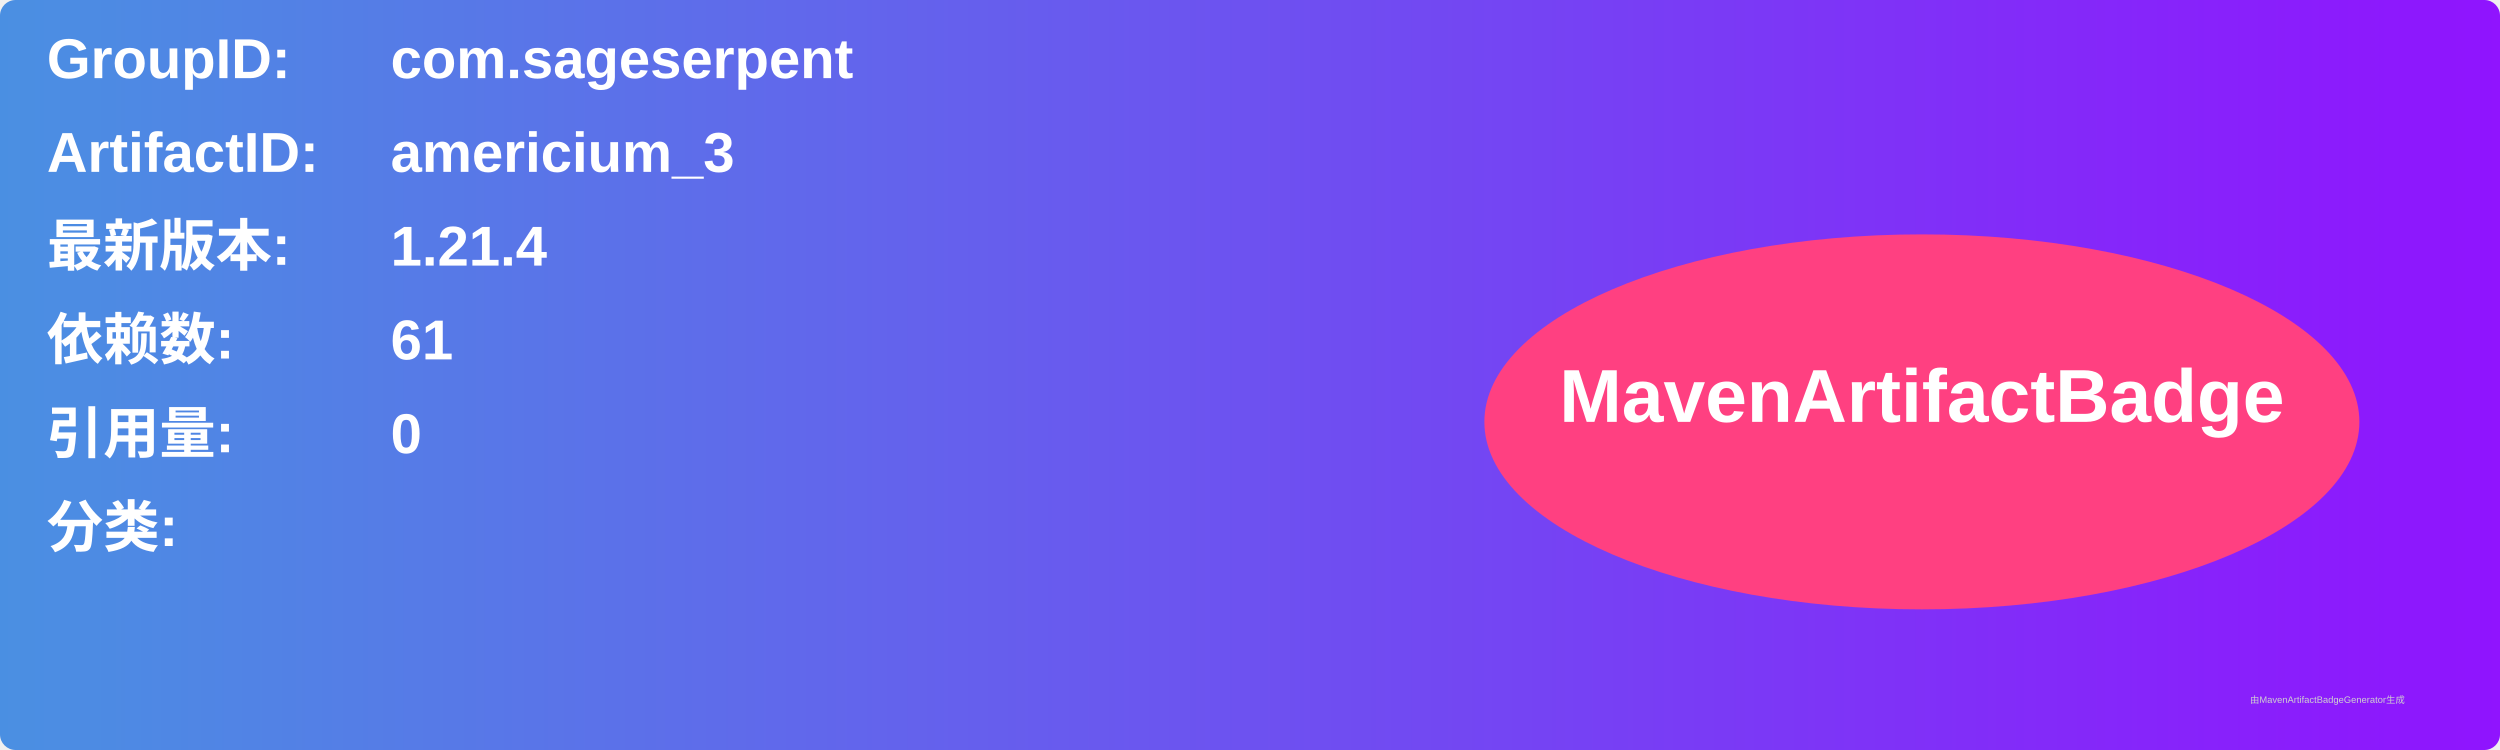
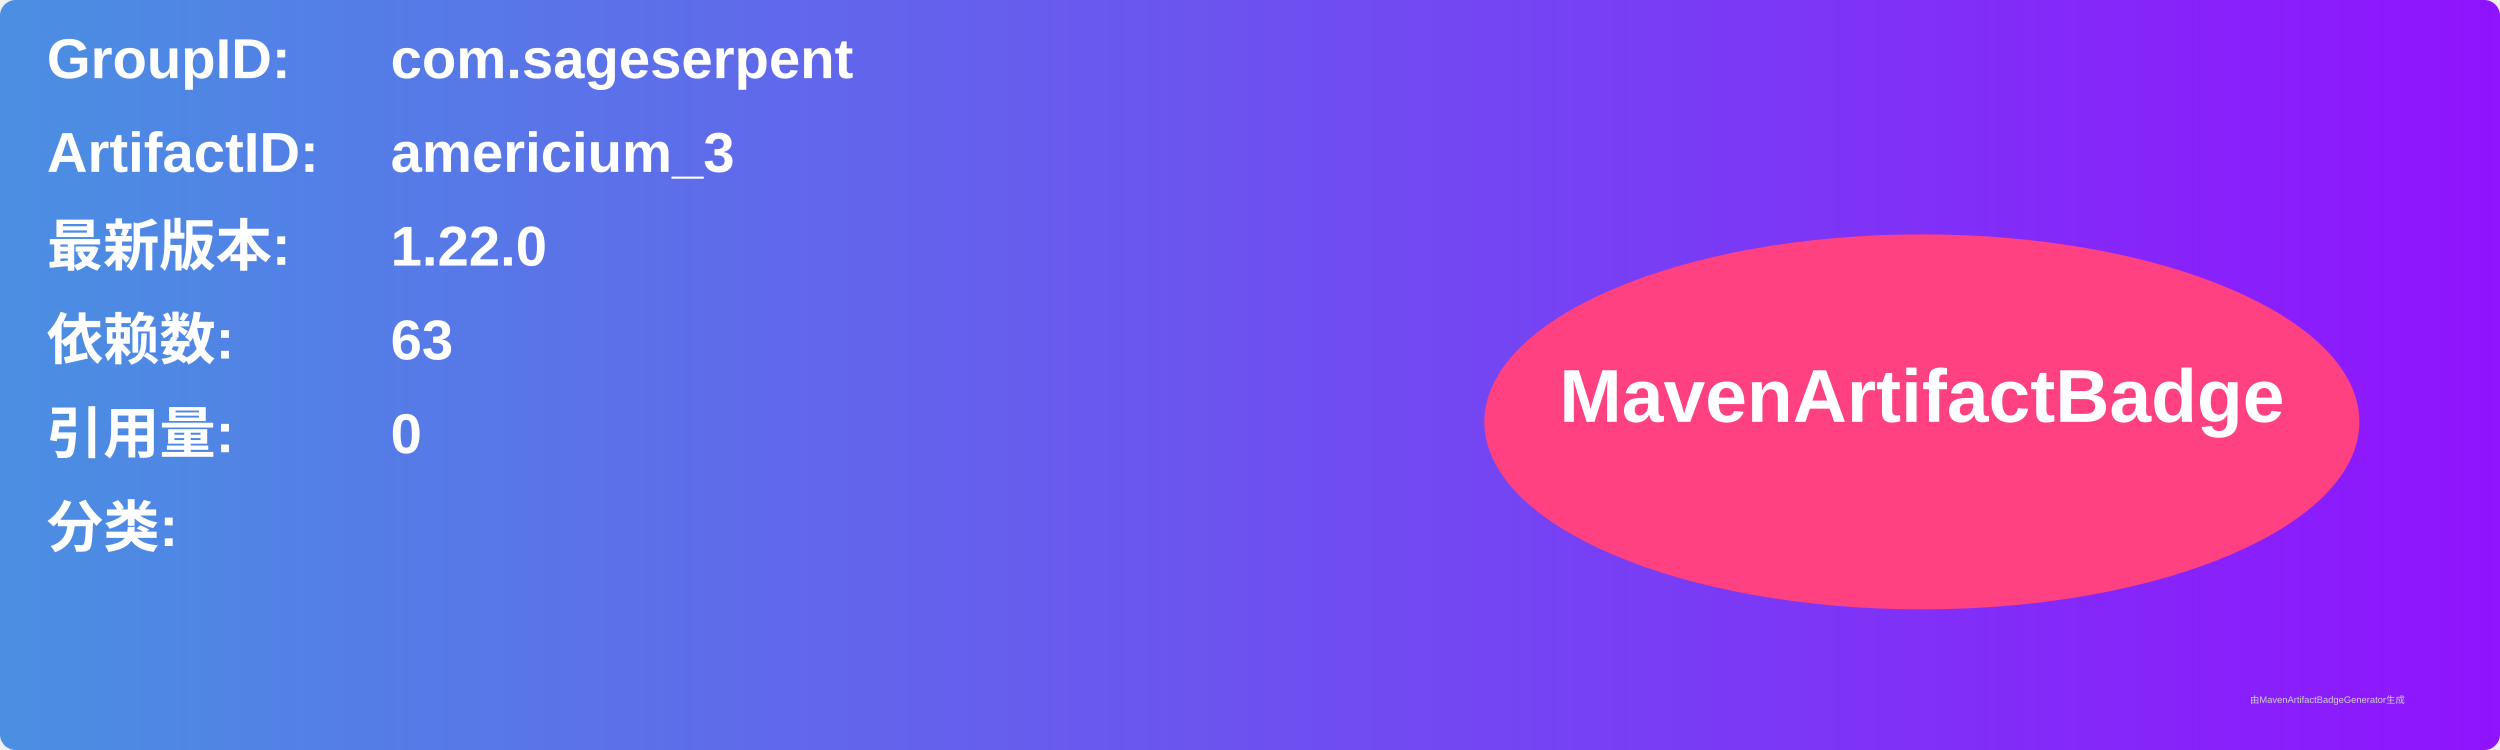
<svg xmlns="http://www.w3.org/2000/svg" width="800" height="240" viewBox="0 0 800 240">
  <linearGradient id="grad" x1="0%" y1="0%" x2="100%" y2="0%">
    <stop offset="0%" stop-color="#4a90e2" />
    <stop offset="100%" stop-color="#9013fe" />
  </linearGradient>
  <rect width="100%" height="100%" rx="5" ry="5" fill="url(#grad)" />
  <g transform="translate(15, 15)">
    <text x="0" y="10" font-family="Arial" font-size="18" fill="white" font-weight="bold" width="260">GroupID:</text>
    <text x="110" y="10" font-family="Arial" font-size="18" fill="white" font-weight="bold" width="460">com.sageserpent</text>
    <text x="0" y="40" font-family="Arial" font-size="18" fill="white" font-weight="bold" width="260">ArtifactID:</text>
    <text x="110" y="40" font-family="Arial" font-size="18" fill="white" font-weight="bold" width="460">americium_3</text>
    <text x="0" y="70" font-family="Arial" font-size="18" fill="white" font-weight="bold">最新版本:</text>
    <text x="110" y="70" font-family="Arial" font-size="18" fill="white" font-weight="bold">
-       <tspan font-weight="bold">1.21.4</tspan>
+       <tspan font-weight="bold">1.22.0</tspan>
    </text>
    <text x="0" y="100" font-family="Arial" font-size="18" fill="white" font-weight="bold">依赖数: </text>
    <text x="110" y="100" font-family="Arial" font-size="18" fill="white">
-       <tspan font-weight="bold">61</tspan>
+       <tspan font-weight="bold">63</tspan>
    </text>
    <text x="0" y="130" font-family="Arial" font-size="18" fill="white" font-weight="bold">引用量: </text>
    <text x="110" y="130" font-family="Arial" font-size="18" fill="white">
      <tspan font-weight="bold">0</tspan>
    </text>
    <text x="0" y="160" font-family="Arial" font-size="18" fill="white" font-weight="bold">分类:</text>
    <text x="10" y="190" font-family="Arial" font-size="10" fill="white">
      <tspan font-weight="bold" />
    </text>
    <ellipse cx="600" cy="120" rx="140" ry="60" fill="#ff4081" />
    <text x="600" y="120" text-anchor="middle" font-family="Arial" font-size="24" fill="white" font-weight="bold">MavenArtifactBadge</text>
  </g>
  <text x="720" y="225" font-family="Arial" font-size="3" fill="#d0d0d0">由MavenArtifactBadgeGenerator生成</text>
</svg>
